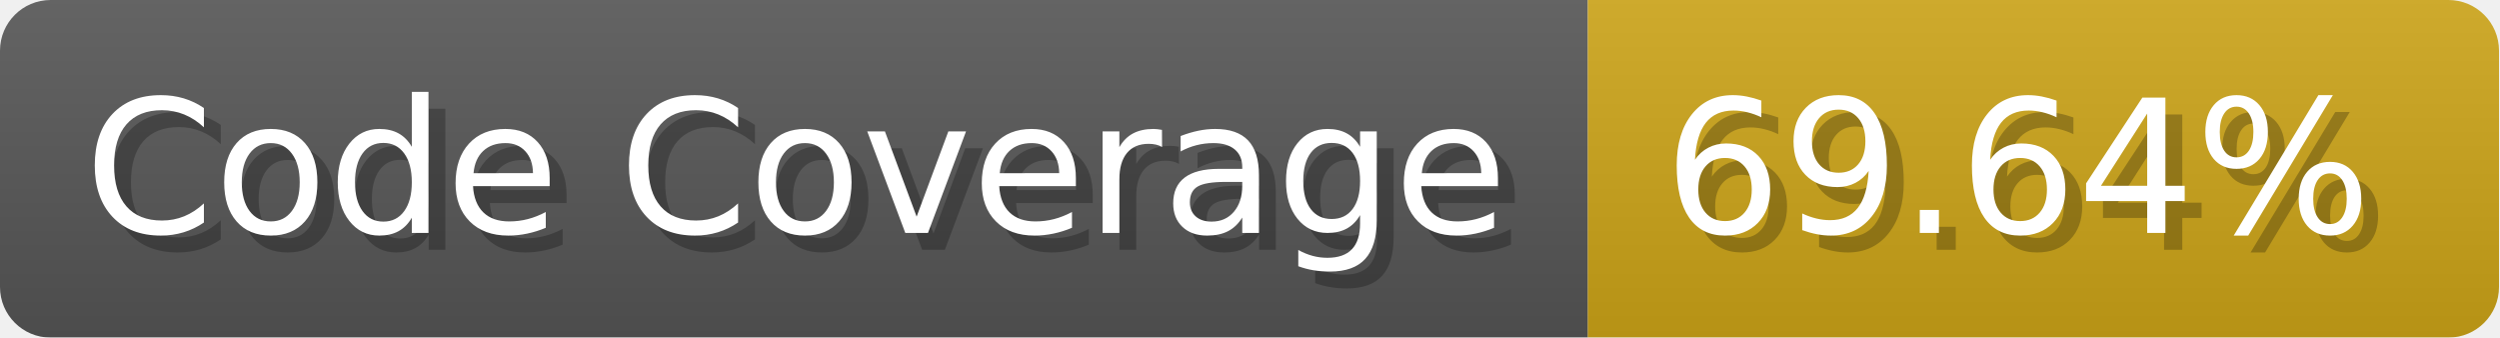
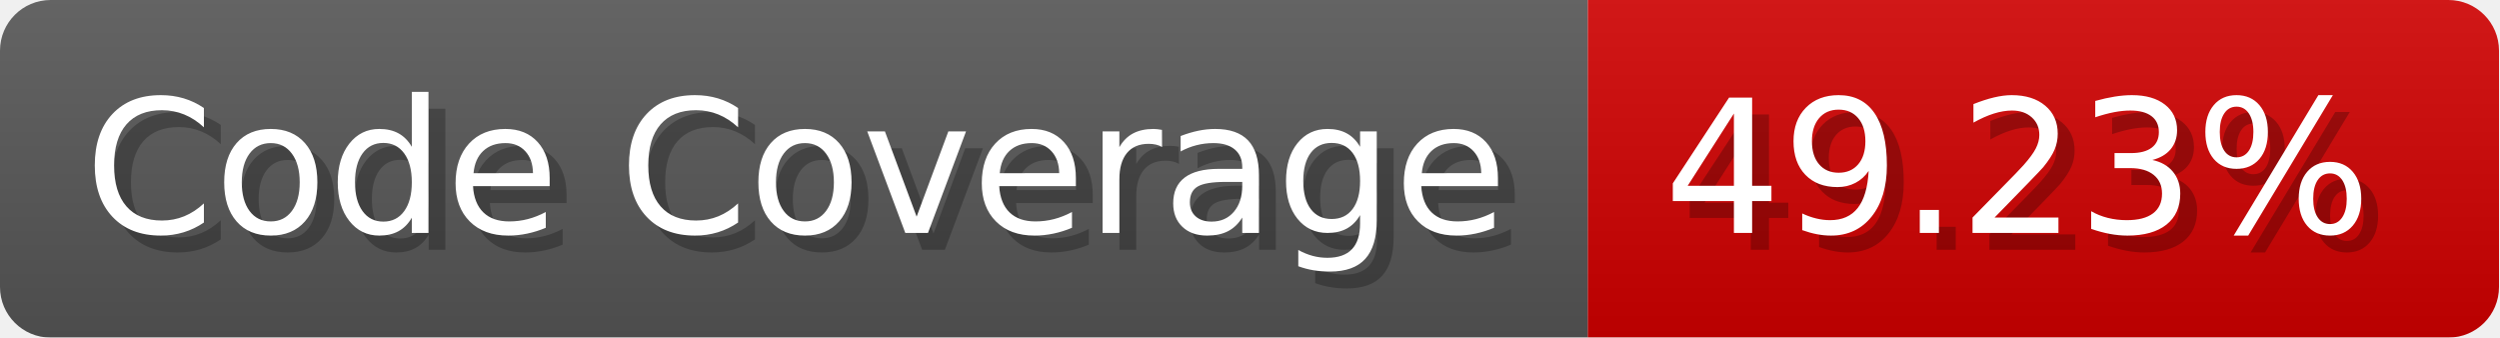
- <svg xmlns="http://www.w3.org/2000/svg" width="148.1" height="20" viewBox="0 0 1481 200" role="img" aria-label="Code Coverage: 69.64%">
-   <linearGradient id="VPuTl" x2="0" y2="100%">
+ <svg xmlns="http://www.w3.org/2000/svg" width="148.1" height="20" viewBox="0 0 1481 200" role="img" aria-label="Code Coverage: 49.23%">
+   <linearGradient id="XnFUq" x2="0" y2="100%">
    <stop offset="0" stop-opacity=".1" stop-color="#EEE" />
    <stop offset="1" stop-opacity=".1" />
  </linearGradient>
-   <mask id="JNUnM">
+   <mask id="IvPqc">
    <rect width="1481" height="200" rx="30" fill="#FFF" />
  </mask>
-   <g mask="url(#JNUnM)">
+   <g mask="url(#IvPqc)">
    <rect width="941" height="200" fill="#555" />
-     <rect width="540" height="200" fill="#cba317" x="941" />
-     <rect width="1481" height="200" fill="url(#VPuTl)" />
+     <rect width="540" height="200" fill="#ce0000" x="941" />
+     <rect width="1481" height="200" fill="url(#XnFUq)" />
  </g>
  <g aria-hidden="true" fill="#fff" text-anchor="start" font-family="Verdana,DejaVu Sans,sans-serif" font-size="110">
    <text x="60" y="148" textLength="841" fill="#000" opacity="0.25">Code Coverage</text>
    <text x="50" y="138" textLength="841">Code Coverage</text>
-     <text x="996" y="148" textLength="440" fill="#000" opacity="0.25">69.64%</text>
-     <text x="986" y="138" textLength="440">69.64%</text>
+     <text x="996" y="148" textLength="440" fill="#000" opacity="0.25">49.23%</text>
+     <text x="986" y="138" textLength="440">49.23%</text>
  </g>
</svg>
